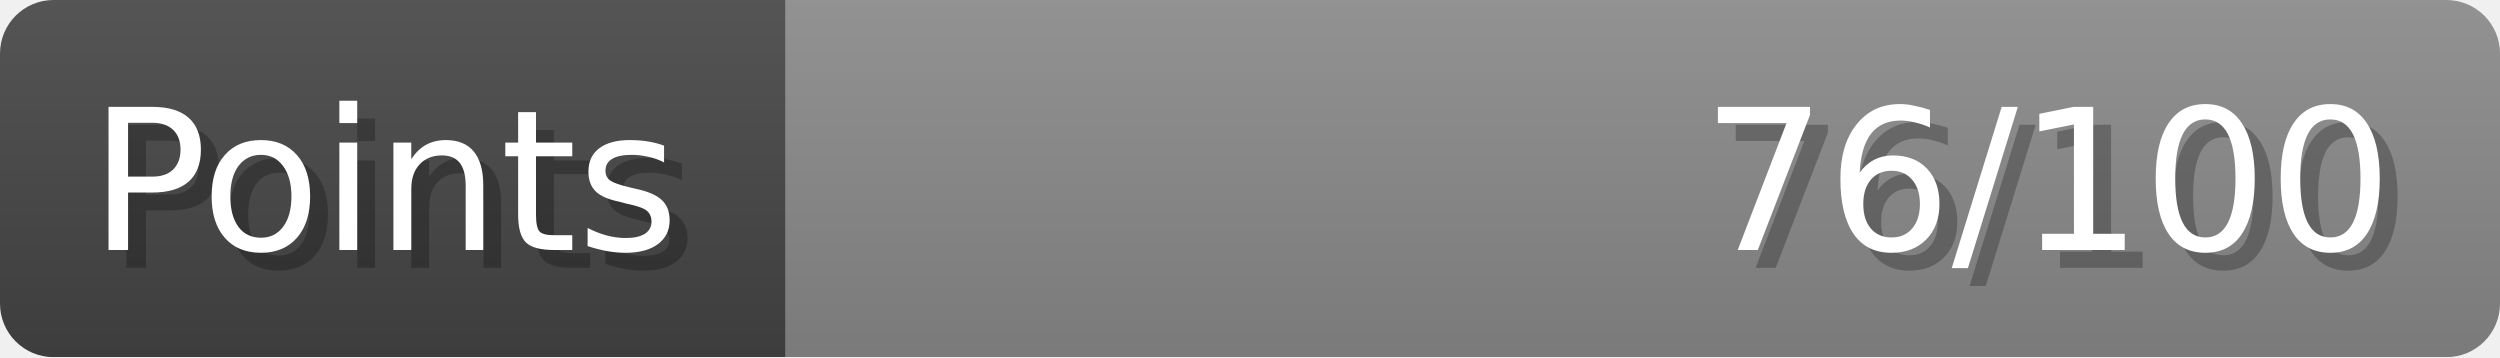
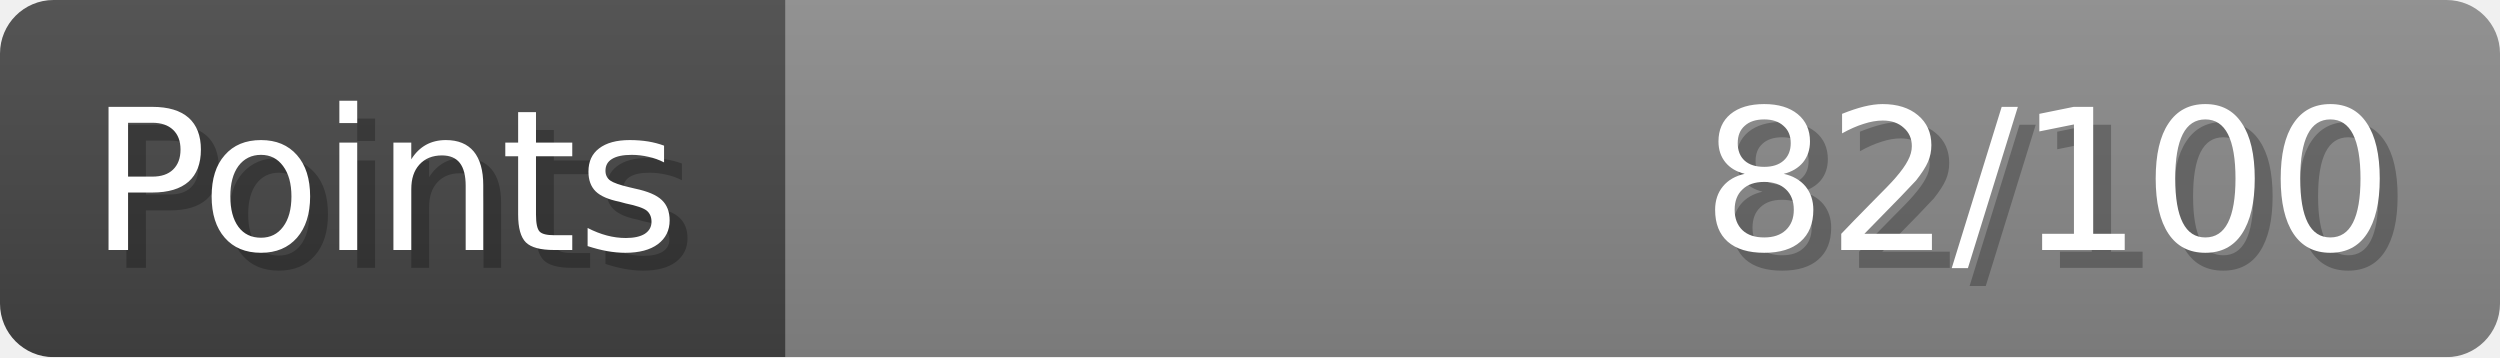
- <svg xmlns="http://www.w3.org/2000/svg" width="140px" height="20px" role="img" aria-label="Points: 76/100">
+ <svg xmlns="http://www.w3.org/2000/svg" width="140px" height="20px" role="img" aria-label="Points: 82/100">
  <linearGradient id="a" x2="0" y2="100%">
    <stop offset="0" stop-opacity=".1" stop-color="#EEE" />
    <stop offset="1" stop-opacity=".1" />
  </linearGradient>
  <mask id="m">
    <rect width="100%" height="100%" rx="3" fill="#FFF" />
  </mask>
  <g mask="url(#m)">
    <rect x="0" y="0" width="44" height="20" fill="#444" />
    <svg x="44" y="0" width="96" height="20">
      <rect width="100%" height="100%" fill="#888888" />
      <rect width="0%" height="100%" fill="#33CC11" transform="">
-         <animate attributeName="width" begin="0.5s" dur="600ms" from="0%" to="76%" repeatCount="1" fill="freeze" calcMode="spline" keyTimes="0; 1" keySplines="0.3, 0.61, 0.355, 1" />
+         <animate attributeName="width" begin="0.5s" dur="600ms" from="0%" to="82%" repeatCount="1" fill="freeze" calcMode="spline" keyTimes="0; 1" keySplines="0.3, 0.61, 0.355, 1" />
      </rect>
    </svg>
    <rect width="140" height="20" fill="url(#a)" />
  </g>
  <g aria-hidden="true" font-size="11" font-family="Verdana, DejaVu Sans, sans-serif" fill="#FFFFFF">
    <text x="6" y="15" fill="#000" opacity="0.25">Points</text>
    <text x="5" y="14">Points</text>
-     <text x="135" y="15" fill="#000" opacity="0.25" text-anchor="end">76/100</text>
-     <text x="134" y="14" text-anchor="end">76/100</text>
+     <text x="135" y="15" fill="#000" opacity="0.25" text-anchor="end">82/100</text>
+     <text x="134" y="14" text-anchor="end">82/100</text>
  </g>
</svg>
